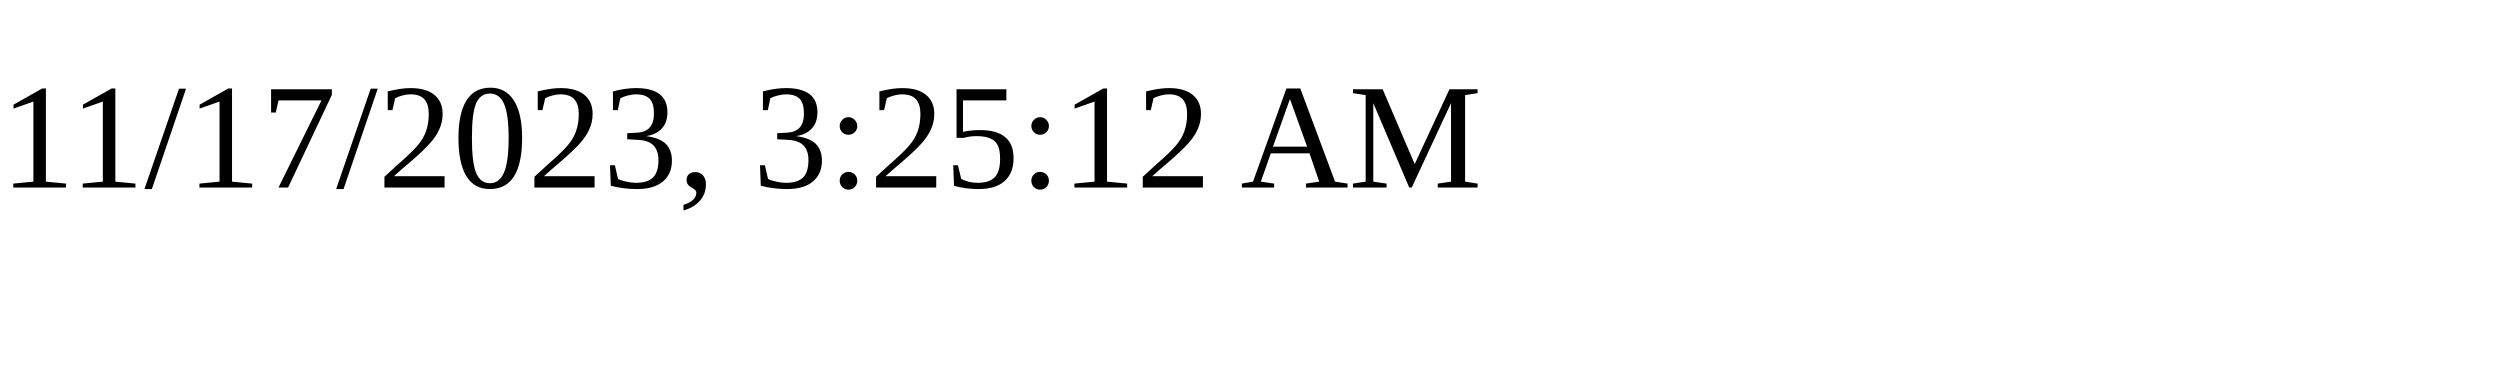
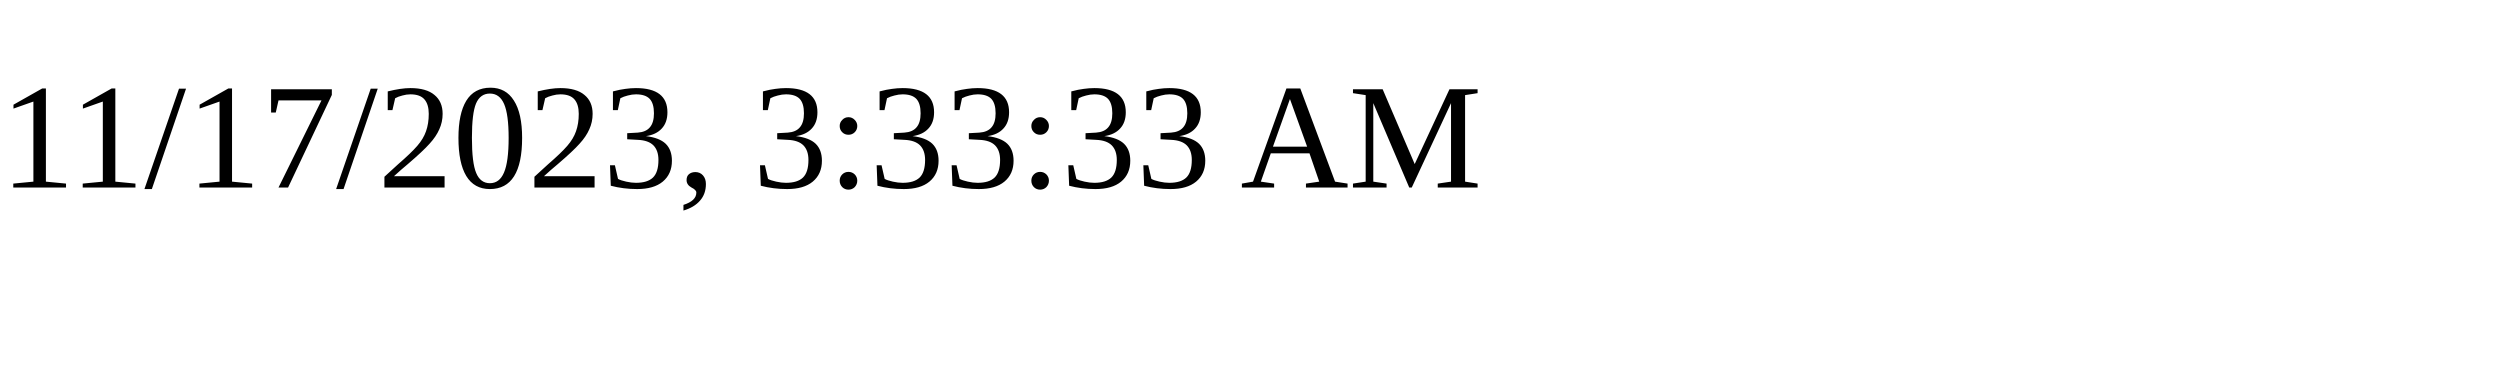
<svg xmlns="http://www.w3.org/2000/svg" height="30" width="200">
-   <text x="0" y="15">11/17/2023, 3:25:12 AM</text>
+   <text x="0" y="15">11/17/2023, 3:33:33 AM</text>
</svg>
